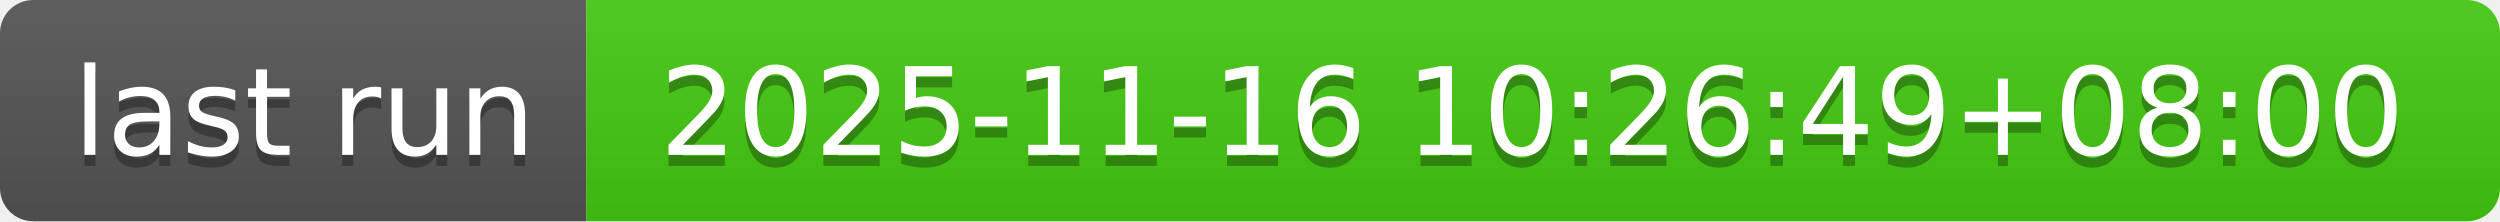
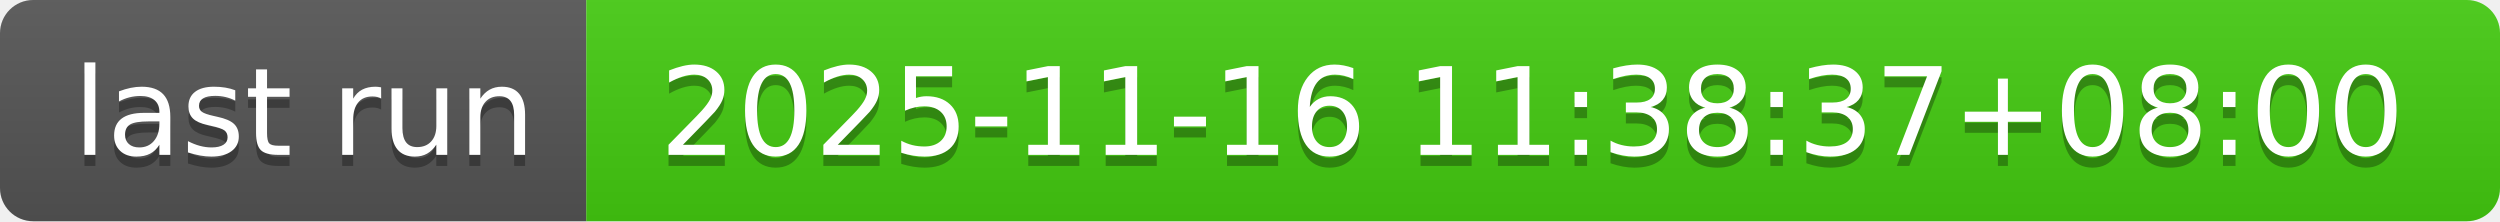
- <svg xmlns="http://www.w3.org/2000/svg" width="226" height="20" role="img" aria-label="last run: 2025-11-16 10:26:49+08:00">
+ <svg xmlns="http://www.w3.org/2000/svg" width="226" height="20" role="img" aria-label="last run: 2025-11-16 11:38:37+08:00">
  <linearGradient id="s" x2="0" y2="100%">
    <stop offset="0" stop-color="#bbb" stop-opacity=".1" />
    <stop offset="1" stop-opacity=".1" />
  </linearGradient>
  <clipPath id="r">
    <rect width="226" height="20" rx="3" fill="#fff" />
  </clipPath>
  <g clip-path="url(#r)">
    <rect width="53" height="20" fill="#555" />
    <rect x="53" width="173" height="20" fill="#4c1" />
    <rect width="226" height="20" fill="url(#s)" />
  </g>
  <g fill="#fff" text-anchor="middle" font-family="Verdana,Geneva,DejaVu Sans,sans-serif" text-rendering="geometricPrecision" font-size="110">
    <text aria-hidden="true" x="275" y="150" fill="#010101" fill-opacity=".3" transform="scale(.1)" textLength="430">last run</text>
    <text x="275" y="140" transform="scale(.1)" fill="#fff" textLength="430">last run</text>
-     <text aria-hidden="true" x="1385" y="150" fill="#010101" fill-opacity=".3" transform="scale(.1)" textLength="1630">2025-11-16 10:26:49+08:00</text>
-     <text x="1385" y="140" transform="scale(.1)" fill="#fff" textLength="1630">2025-11-16 10:26:49+08:00</text>
+     <text aria-hidden="true" x="1385" y="150" fill="#010101" fill-opacity=".3" transform="scale(.1)" textLength="1630">2025-11-16 11:38:37+08:00</text>
+     <text x="1385" y="140" transform="scale(.1)" fill="#fff" textLength="1630">2025-11-16 11:38:37+08:00</text>
  </g>
</svg>
